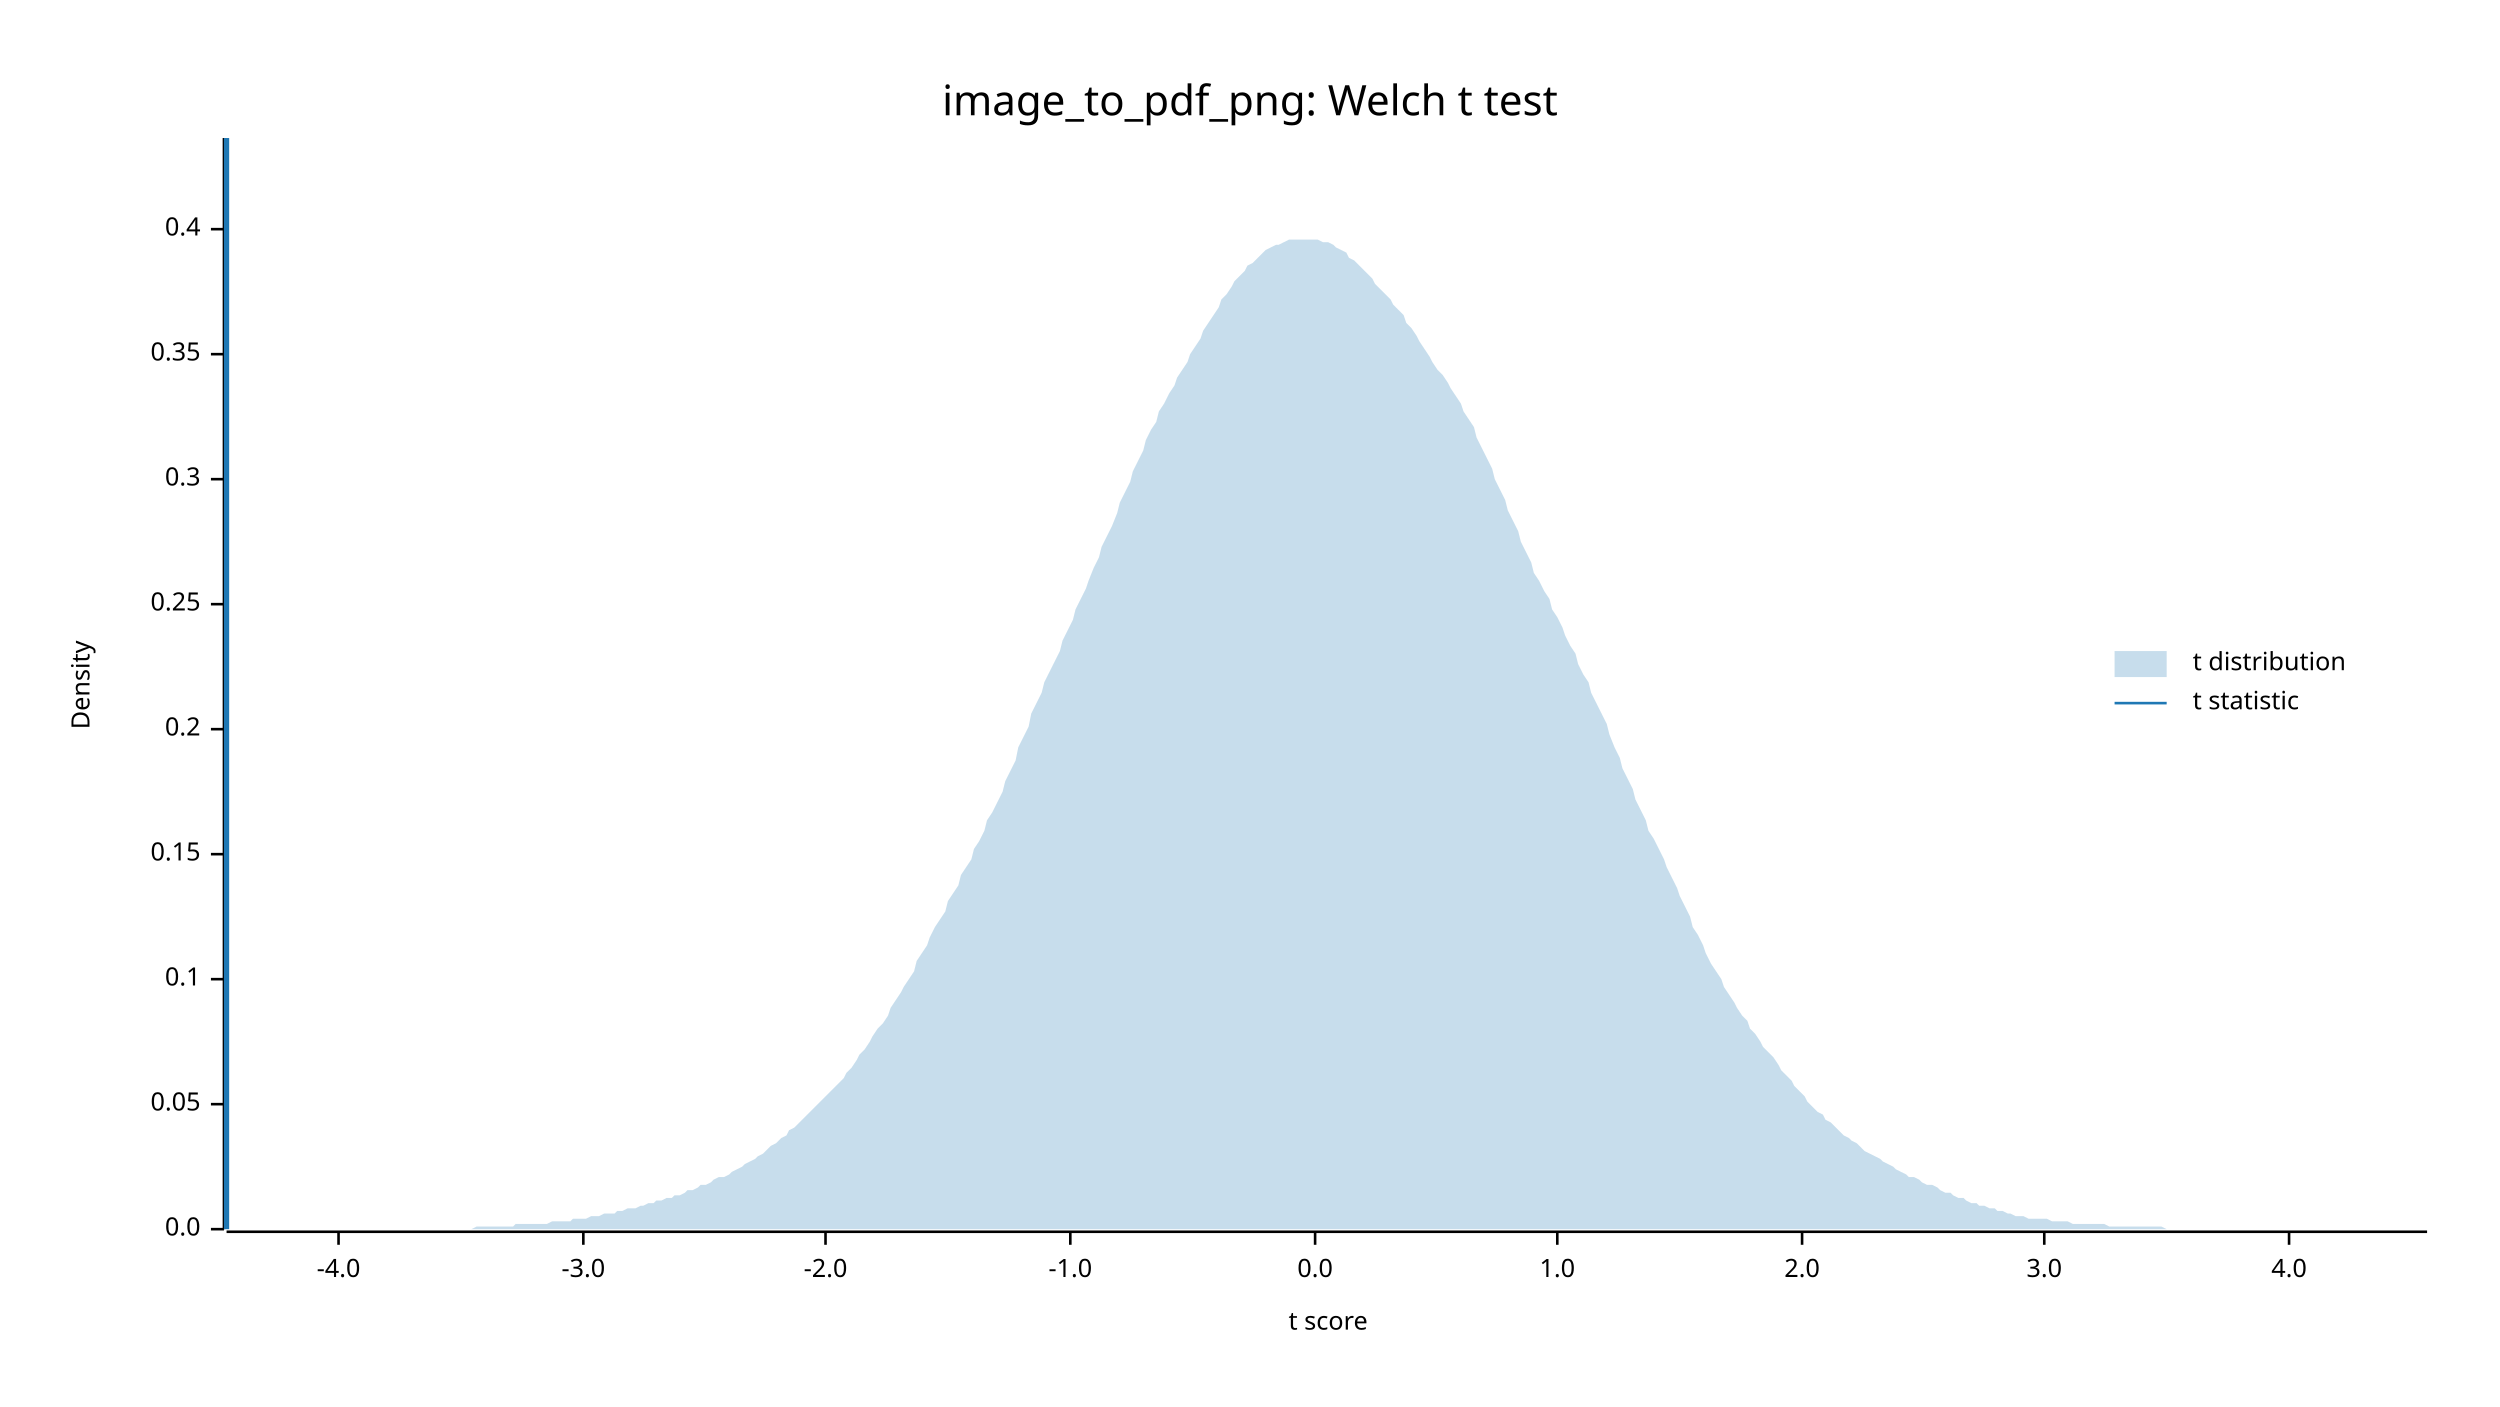
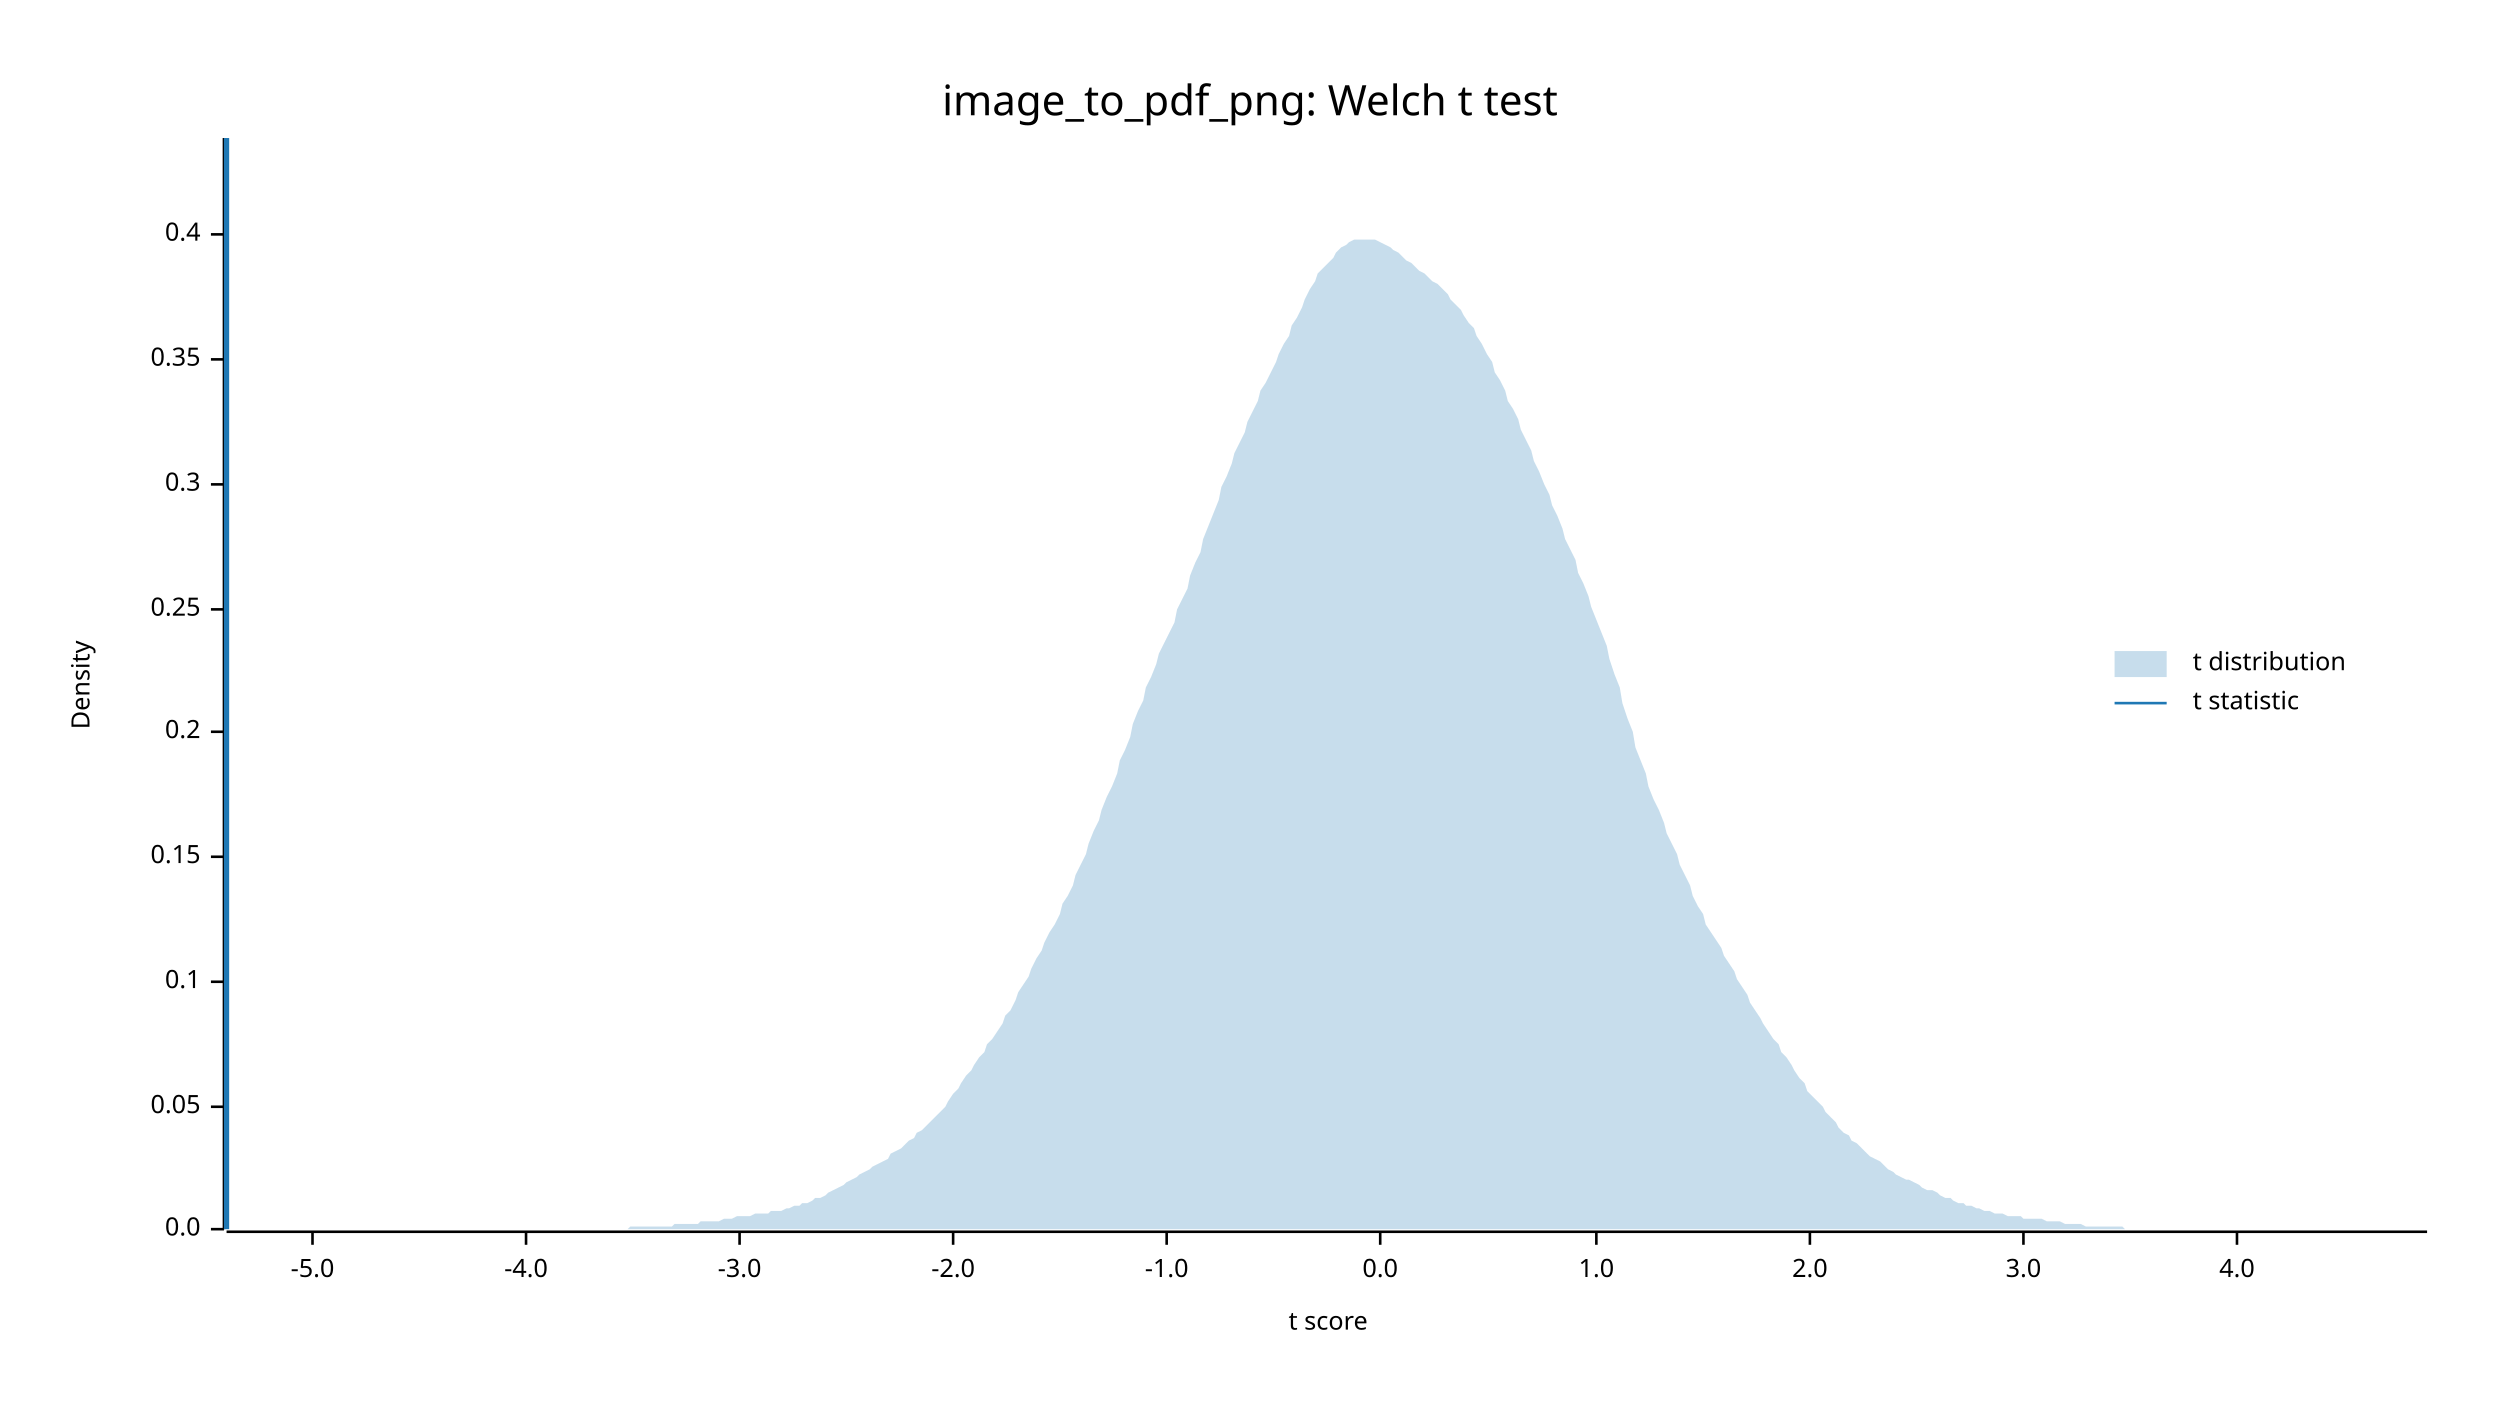
<svg xmlns="http://www.w3.org/2000/svg" width="960" height="540" viewBox="0 0 960 540">
  <text x="480" y="32" dy="0.76em" text-anchor="middle" font-family="sans-serif" font-size="16.129" opacity="1" fill="#000000">
image_to_pdf_png: Welch t test
</text>
  <text x="27" y="263" dy="0.76em" text-anchor="middle" font-family="sans-serif" font-size="9.677" opacity="1" fill="#000000" transform="rotate(270, 27, 263)">
Density
</text>
  <text x="510" y="513" dy="-0.5ex" text-anchor="middle" font-family="sans-serif" font-size="9.677" opacity="1" fill="#000000">
t score
</text>
  <polyline fill="none" opacity="1" stroke="#000000" stroke-width="1" points="86,53 86,472 " />
  <text x="77" y="472" dy="0.5ex" text-anchor="end" font-family="sans-serif" font-size="9.677" opacity="1" fill="#000000">
0.0
</text>
  <polyline fill="none" opacity="1" stroke="#000000" stroke-width="1" points="81,472 86,472 " />
-   <text x="77" y="424" dy="0.5ex" text-anchor="end" font-family="sans-serif" font-size="9.677" opacity="1" fill="#000000">
+   <text x="77" y="425" dy="0.5ex" text-anchor="end" font-family="sans-serif" font-size="9.677" opacity="1" fill="#000000">
0.05
</text>
-   <polyline fill="none" opacity="1" stroke="#000000" stroke-width="1" points="81,424 86,424 " />
-   <text x="77" y="376" dy="0.5ex" text-anchor="end" font-family="sans-serif" font-size="9.677" opacity="1" fill="#000000">
+   <polyline fill="none" opacity="1" stroke="#000000" stroke-width="1" points="81,425 86,425 " />
+   <text x="77" y="377" dy="0.5ex" text-anchor="end" font-family="sans-serif" font-size="9.677" opacity="1" fill="#000000">
0.1
</text>
-   <polyline fill="none" opacity="1" stroke="#000000" stroke-width="1" points="81,376 86,376 " />
-   <text x="77" y="328" dy="0.5ex" text-anchor="end" font-family="sans-serif" font-size="9.677" opacity="1" fill="#000000">
+   <polyline fill="none" opacity="1" stroke="#000000" stroke-width="1" points="81,377 86,377 " />
+   <text x="77" y="329" dy="0.5ex" text-anchor="end" font-family="sans-serif" font-size="9.677" opacity="1" fill="#000000">
0.15
</text>
-   <polyline fill="none" opacity="1" stroke="#000000" stroke-width="1" points="81,328 86,328 " />
-   <text x="77" y="280" dy="0.5ex" text-anchor="end" font-family="sans-serif" font-size="9.677" opacity="1" fill="#000000">
+   <polyline fill="none" opacity="1" stroke="#000000" stroke-width="1" points="81,329 86,329 " />
+   <text x="77" y="281" dy="0.5ex" text-anchor="end" font-family="sans-serif" font-size="9.677" opacity="1" fill="#000000">
0.2
</text>
-   <polyline fill="none" opacity="1" stroke="#000000" stroke-width="1" points="81,280 86,280 " />
-   <text x="77" y="232" dy="0.5ex" text-anchor="end" font-family="sans-serif" font-size="9.677" opacity="1" fill="#000000">
+   <polyline fill="none" opacity="1" stroke="#000000" stroke-width="1" points="81,281 86,281 " />
+   <text x="77" y="234" dy="0.5ex" text-anchor="end" font-family="sans-serif" font-size="9.677" opacity="1" fill="#000000">
0.25
</text>
-   <polyline fill="none" opacity="1" stroke="#000000" stroke-width="1" points="81,232 86,232 " />
-   <text x="77" y="184" dy="0.5ex" text-anchor="end" font-family="sans-serif" font-size="9.677" opacity="1" fill="#000000">
+   <polyline fill="none" opacity="1" stroke="#000000" stroke-width="1" points="81,234 86,234 " />
+   <text x="77" y="186" dy="0.5ex" text-anchor="end" font-family="sans-serif" font-size="9.677" opacity="1" fill="#000000">
0.3
</text>
-   <polyline fill="none" opacity="1" stroke="#000000" stroke-width="1" points="81,184 86,184 " />
-   <text x="77" y="136" dy="0.5ex" text-anchor="end" font-family="sans-serif" font-size="9.677" opacity="1" fill="#000000">
+   <polyline fill="none" opacity="1" stroke="#000000" stroke-width="1" points="81,186 86,186 " />
+   <text x="77" y="138" dy="0.5ex" text-anchor="end" font-family="sans-serif" font-size="9.677" opacity="1" fill="#000000">
0.35
</text>
-   <polyline fill="none" opacity="1" stroke="#000000" stroke-width="1" points="81,136 86,136 " />
-   <text x="77" y="88" dy="0.5ex" text-anchor="end" font-family="sans-serif" font-size="9.677" opacity="1" fill="#000000">
+   <polyline fill="none" opacity="1" stroke="#000000" stroke-width="1" points="81,138 86,138 " />
+   <text x="77" y="90" dy="0.5ex" text-anchor="end" font-family="sans-serif" font-size="9.677" opacity="1" fill="#000000">
0.4
</text>
-   <polyline fill="none" opacity="1" stroke="#000000" stroke-width="1" points="81,88 86,88 " />
+   <polyline fill="none" opacity="1" stroke="#000000" stroke-width="1" points="81,90 86,90 " />
  <polyline fill="none" opacity="1" stroke="#000000" stroke-width="1" points="87,473 932,473 " />
-   <text x="130" y="483" dy="0.76em" text-anchor="middle" font-family="sans-serif" font-size="9.677" opacity="1" fill="#000000">
+   <text x="120" y="483" dy="0.76em" text-anchor="middle" font-family="sans-serif" font-size="9.677" opacity="1" fill="#000000">
+ -5.0
+ </text>
+   <polyline fill="none" opacity="1" stroke="#000000" stroke-width="1" points="120,473 120,478 " />
+   <text x="202" y="483" dy="0.76em" text-anchor="middle" font-family="sans-serif" font-size="9.677" opacity="1" fill="#000000">
-4.0
</text>
-   <polyline fill="none" opacity="1" stroke="#000000" stroke-width="1" points="130,473 130,478 " />
-   <text x="224" y="483" dy="0.76em" text-anchor="middle" font-family="sans-serif" font-size="9.677" opacity="1" fill="#000000">
+   <polyline fill="none" opacity="1" stroke="#000000" stroke-width="1" points="202,473 202,478 " />
+   <text x="284" y="483" dy="0.76em" text-anchor="middle" font-family="sans-serif" font-size="9.677" opacity="1" fill="#000000">
-3.0
</text>
-   <polyline fill="none" opacity="1" stroke="#000000" stroke-width="1" points="224,473 224,478 " />
-   <text x="317" y="483" dy="0.76em" text-anchor="middle" font-family="sans-serif" font-size="9.677" opacity="1" fill="#000000">
+   <polyline fill="none" opacity="1" stroke="#000000" stroke-width="1" points="284,473 284,478 " />
+   <text x="366" y="483" dy="0.76em" text-anchor="middle" font-family="sans-serif" font-size="9.677" opacity="1" fill="#000000">
-2.0
</text>
-   <polyline fill="none" opacity="1" stroke="#000000" stroke-width="1" points="317,473 317,478 " />
-   <text x="411" y="483" dy="0.76em" text-anchor="middle" font-family="sans-serif" font-size="9.677" opacity="1" fill="#000000">
+   <polyline fill="none" opacity="1" stroke="#000000" stroke-width="1" points="366,473 366,478 " />
+   <text x="448" y="483" dy="0.76em" text-anchor="middle" font-family="sans-serif" font-size="9.677" opacity="1" fill="#000000">
-1.0
</text>
-   <polyline fill="none" opacity="1" stroke="#000000" stroke-width="1" points="411,473 411,478 " />
-   <text x="505" y="483" dy="0.76em" text-anchor="middle" font-family="sans-serif" font-size="9.677" opacity="1" fill="#000000">
+   <polyline fill="none" opacity="1" stroke="#000000" stroke-width="1" points="448,473 448,478 " />
+   <text x="530" y="483" dy="0.76em" text-anchor="middle" font-family="sans-serif" font-size="9.677" opacity="1" fill="#000000">
0.0
</text>
-   <polyline fill="none" opacity="1" stroke="#000000" stroke-width="1" points="505,473 505,478 " />
-   <text x="598" y="483" dy="0.76em" text-anchor="middle" font-family="sans-serif" font-size="9.677" opacity="1" fill="#000000">
+   <polyline fill="none" opacity="1" stroke="#000000" stroke-width="1" points="530,473 530,478 " />
+   <text x="613" y="483" dy="0.76em" text-anchor="middle" font-family="sans-serif" font-size="9.677" opacity="1" fill="#000000">
1.0
</text>
-   <polyline fill="none" opacity="1" stroke="#000000" stroke-width="1" points="598,473 598,478 " />
-   <text x="692" y="483" dy="0.76em" text-anchor="middle" font-family="sans-serif" font-size="9.677" opacity="1" fill="#000000">
+   <polyline fill="none" opacity="1" stroke="#000000" stroke-width="1" points="613,473 613,478 " />
+   <text x="695" y="483" dy="0.76em" text-anchor="middle" font-family="sans-serif" font-size="9.677" opacity="1" fill="#000000">
2.0
</text>
-   <polyline fill="none" opacity="1" stroke="#000000" stroke-width="1" points="692,473 692,478 " />
-   <text x="785" y="483" dy="0.76em" text-anchor="middle" font-family="sans-serif" font-size="9.677" opacity="1" fill="#000000">
+   <polyline fill="none" opacity="1" stroke="#000000" stroke-width="1" points="695,473 695,478 " />
+   <text x="777" y="483" dy="0.76em" text-anchor="middle" font-family="sans-serif" font-size="9.677" opacity="1" fill="#000000">
3.0
</text>
-   <polyline fill="none" opacity="1" stroke="#000000" stroke-width="1" points="785,473 785,478 " />
-   <text x="879" y="483" dy="0.76em" text-anchor="middle" font-family="sans-serif" font-size="9.677" opacity="1" fill="#000000">
+   <polyline fill="none" opacity="1" stroke="#000000" stroke-width="1" points="777,473 777,478 " />
+   <text x="859" y="483" dy="0.76em" text-anchor="middle" font-family="sans-serif" font-size="9.677" opacity="1" fill="#000000">
4.0
</text>
-   <polyline fill="none" opacity="1" stroke="#000000" stroke-width="1" points="879,473 879,478 " />
-   <polygon opacity="0.25" fill="#1F78B4" points="87,472 88,472 90,472 92,472 93,472 95,472 97,472 98,472 100,472 102,472 103,472 105,472 107,472 109,472 110,472 112,472 114,472 115,472 117,472 119,472 120,472 122,472 124,472 125,472 127,472 129,472 131,472 132,472 134,472 136,472 137,472 139,472 141,472 142,472 144,472 146,472 147,472 149,472 151,472 153,472 154,472 156,472 158,472 159,472 161,472 163,472 164,472 166,472 168,472 169,472 171,472 173,472 175,472 176,472 178,472 180,472 181,472 183,471 185,471 186,471 188,471 190,471 191,471 193,471 195,471 197,471 198,470 200,470 202,470 203,470 205,470 207,470 208,470 210,470 212,469 214,469 215,469 217,469 219,469 220,468 222,468 224,468 225,468 227,467 229,467 230,467 232,466 234,466 236,466 237,465 239,465 241,464 242,464 244,464 246,463 247,463 249,462 251,462 252,461 254,461 256,460 258,460 259,459 261,459 263,458 264,457 266,457 268,456 269,455 271,455 273,454 274,453 276,452 278,452 280,451 281,450 283,449 285,448 286,447 288,446 290,445 291,444 293,443 295,441 296,440 298,439 300,437 302,436 303,434 305,433 307,431 308,430 310,428 312,426 313,425 315,423 317,421 318,420 320,418 322,416 324,414 325,412 327,410 329,407 330,405 332,403 334,400 335,398 337,395 339,393 341,390 342,387 344,384 346,381 347,379 349,376 351,373 352,369 354,366 356,363 357,360 359,356 361,353 363,350 364,346 366,343 368,340 369,336 371,333 373,330 374,326 376,323 378,319 379,315 381,312 383,308 385,304 386,300 388,296 390,292 391,287 393,283 395,279 396,274 398,270 400,266 401,262 403,258 405,254 407,250 408,246 410,242 412,238 413,234 415,230 417,226 418,223 420,218 422,214 423,210 425,206 427,202 429,197 430,193 432,189 434,185 435,181 437,177 439,173 440,169 442,165 444,162 445,158 447,155 449,151 451,148 452,145 454,142 456,139 457,136 459,133 461,130 462,127 464,124 466,121 468,118 469,115 471,113 473,110 474,108 476,106 478,104 479,102 481,101 483,99 484,98 486,96 488,95 490,94 491,94 493,93 495,92 496,92 498,92 500,92 501,92 503,92 505,92 506,92 508,93 510,93 512,94 513,95 515,96 517,97 518,99 520,100 522,102 523,103 525,105 527,107 528,109 530,111 532,113 534,115 535,117 537,119 539,121 540,124 542,126 544,129 545,131 547,134 549,137 550,139 552,142 554,144 556,147 557,149 559,152 561,155 562,158 564,161 566,164 567,168 569,172 571,176 573,180 574,184 576,188 578,192 579,196 581,200 583,204 584,208 586,212 588,216 589,220 591,223 593,227 595,230 596,234 598,237 600,241 601,244 603,248 605,251 606,255 608,259 610,262 611,266 613,270 615,274 617,278 618,282 620,287 622,291 623,295 625,299 627,303 628,307 630,311 632,315 633,319 635,322 637,326 639,330 640,333 642,337 644,341 645,344 647,348 649,352 650,356 652,359 654,363 655,366 657,370 659,373 661,376 662,379 664,382 666,385 667,387 669,390 671,392 672,395 674,397 676,400 677,402 679,404 681,406 683,409 684,411 686,413 688,415 689,417 691,419 693,421 694,423 696,425 698,427 700,428 701,430 703,431 705,433 706,434 708,436 710,437 711,438 713,439 715,441 716,442 718,443 720,444 722,445 723,446 725,447 727,448 728,449 730,450 732,451 733,452 735,452 737,453 738,454 740,455 742,455 744,456 745,457 747,458 749,458 750,459 752,460 754,460 755,461 757,462 759,462 760,463 762,463 764,464 766,464 767,465 769,465 771,466 772,466 774,467 776,467 777,467 779,468 781,468 782,468 784,468 786,468 788,469 789,469 791,469 793,469 794,469 796,470 798,470 799,470 801,470 803,470 804,470 806,470 808,470 810,471 811,471 813,471 815,471 816,471 818,471 820,471 821,471 823,471 825,471 827,471 828,471 830,471 832,472 833,472 835,472 837,472 838,472 840,472 842,472 843,472 845,472 847,472 849,472 850,472 852,472 854,472 855,472 857,472 859,472 860,472 862,472 864,472 865,472 867,472 869,472 871,472 872,472 874,472 876,472 877,472 879,472 881,472 882,472 884,472 886,472 887,472 889,472 891,472 893,472 894,472 896,472 898,472 899,472 901,472 903,472 904,472 906,472 908,472 909,472 911,472 913,472 915,472 916,472 918,472 920,472 921,472 923,472 925,472 926,472 928,472 930,472 932,472 932,472 87,472 " />
+   <polyline fill="none" opacity="1" stroke="#000000" stroke-width="1" points="859,473 859,478 " />
+   <polygon opacity="0.25" fill="#1F78B4" points="87,472 88,472 90,472 92,472 93,472 95,472 97,472 98,472 100,472 102,472 103,472 105,472 107,472 109,472 110,472 112,472 114,472 115,472 117,472 119,472 120,472 122,472 124,472 125,472 127,472 129,472 131,472 132,472 134,472 136,472 137,472 139,472 141,472 142,472 144,472 146,472 147,472 149,472 151,472 153,472 154,472 156,472 158,472 159,472 161,472 163,472 164,472 166,472 168,472 169,472 171,472 173,472 175,472 176,472 178,472 180,472 181,472 183,472 185,472 186,472 188,472 190,472 191,472 193,472 195,472 197,472 198,472 200,472 202,472 203,472 205,472 207,472 208,472 210,472 212,472 214,472 215,472 217,472 219,472 220,472 222,472 224,472 225,472 227,472 229,472 230,472 232,472 234,472 236,472 237,472 239,472 241,472 242,471 244,471 246,471 247,471 249,471 251,471 252,471 254,471 256,471 258,471 259,470 261,470 263,470 264,470 266,470 268,470 269,469 271,469 273,469 274,469 276,469 278,468 280,468 281,468 283,467 285,467 286,467 288,467 290,466 291,466 293,466 295,466 296,465 298,465 300,465 302,464 303,464 305,463 307,463 308,462 310,462 312,461 313,460 315,460 317,459 318,458 320,457 322,456 324,455 325,454 327,453 329,452 330,451 332,450 334,449 335,448 337,447 339,446 341,445 342,443 344,442 346,441 347,440 349,438 351,437 352,435 354,434 356,432 357,431 359,429 361,427 363,425 364,423 366,420 368,418 369,416 371,413 373,411 374,409 376,406 378,404 379,401 381,399 383,396 385,393 386,390 388,388 390,384 391,381 393,378 395,375 396,372 398,368 400,365 401,362 403,358 405,355 407,351 408,347 410,344 412,340 413,336 415,332 417,328 418,324 420,319 422,315 423,311 425,306 427,302 429,297 430,292 432,288 434,283 435,278 437,273 439,269 440,264 442,260 444,255 445,251 447,247 449,243 451,239 452,234 454,230 456,226 457,221 459,216 461,212 462,207 464,202 466,197 468,192 469,187 471,183 473,178 474,174 476,170 478,166 479,162 481,158 483,154 484,150 486,147 488,143 490,139 491,136 493,132 495,129 496,125 498,122 500,118 501,115 503,111 505,108 506,105 508,103 510,101 512,99 513,97 515,95 517,94 518,93 520,92 522,92 523,92 525,92 527,92 528,92 530,93 532,94 534,95 535,96 537,97 539,99 540,100 542,101 544,103 545,104 547,105 549,107 550,108 552,109 554,111 556,113 557,115 559,117 561,119 562,121 564,124 566,126 567,129 569,132 571,136 573,139 574,143 576,146 578,150 579,154 581,157 583,161 584,165 586,169 588,173 589,177 591,181 593,186 595,190 596,194 598,198 600,203 601,207 603,211 605,215 606,220 608,224 610,229 611,233 613,238 615,243 617,248 618,253 620,259 622,264 623,270 625,276 627,281 628,287 630,292 632,297 633,302 635,307 637,311 639,316 640,320 642,324 644,328 645,332 647,336 649,340 650,344 652,348 654,351 655,355 657,358 659,361 661,364 662,367 664,370 666,373 667,376 669,379 671,382 672,385 674,388 676,391 677,393 679,396 681,399 683,401 684,404 686,406 688,409 689,411 691,414 693,416 694,419 696,421 698,423 700,425 701,427 703,429 705,431 706,433 708,435 710,436 711,438 713,439 715,441 716,442 718,444 720,445 722,446 723,447 725,449 727,450 728,451 730,452 732,453 733,453 735,454 737,455 738,456 740,457 742,457 744,458 745,459 747,460 749,460 750,461 752,462 754,462 755,463 757,463 759,464 760,464 762,465 764,465 766,466 767,466 769,466 771,467 772,467 774,467 776,467 777,468 779,468 781,468 782,468 784,468 786,469 788,469 789,469 791,469 793,470 794,470 796,470 798,470 799,470 801,471 803,471 804,471 806,471 808,471 810,471 811,471 813,471 815,471 816,472 818,472 820,472 821,472 823,472 825,472 827,472 828,472 830,472 832,472 833,472 835,472 837,472 838,472 840,472 842,472 843,472 845,472 847,472 849,472 850,472 852,472 854,472 855,472 857,472 859,472 860,472 862,472 864,472 865,472 867,472 869,472 871,472 872,472 874,472 876,472 877,472 879,472 881,472 882,472 884,472 886,472 887,472 889,472 891,472 893,472 894,472 896,472 898,472 899,472 901,472 903,472 904,472 906,472 908,472 909,472 911,472 913,472 915,472 916,472 918,472 920,472 921,472 923,472 925,472 926,472 928,472 930,472 932,472 932,472 87,472 " />
  <polyline fill="none" opacity="1" stroke="#1F78B4" stroke-width="2" points="87,472 87,53 " />
  <text x="842" y="250" dy="0.76em" text-anchor="start" font-family="sans-serif" font-size="9.677" opacity="1" fill="#000000">
t distribution
</text>
  <text x="842" y="265" dy="0.76em" text-anchor="start" font-family="sans-serif" font-size="9.677" opacity="1" fill="#000000">
t statistic
</text>
  <rect x="812" y="250" width="20" height="10" opacity="0.25" fill="#1F78B4" stroke="none" />
  <polyline fill="none" opacity="1" stroke="#1F78B4" stroke-width="1" points="812,270 832,270 " />
</svg>
